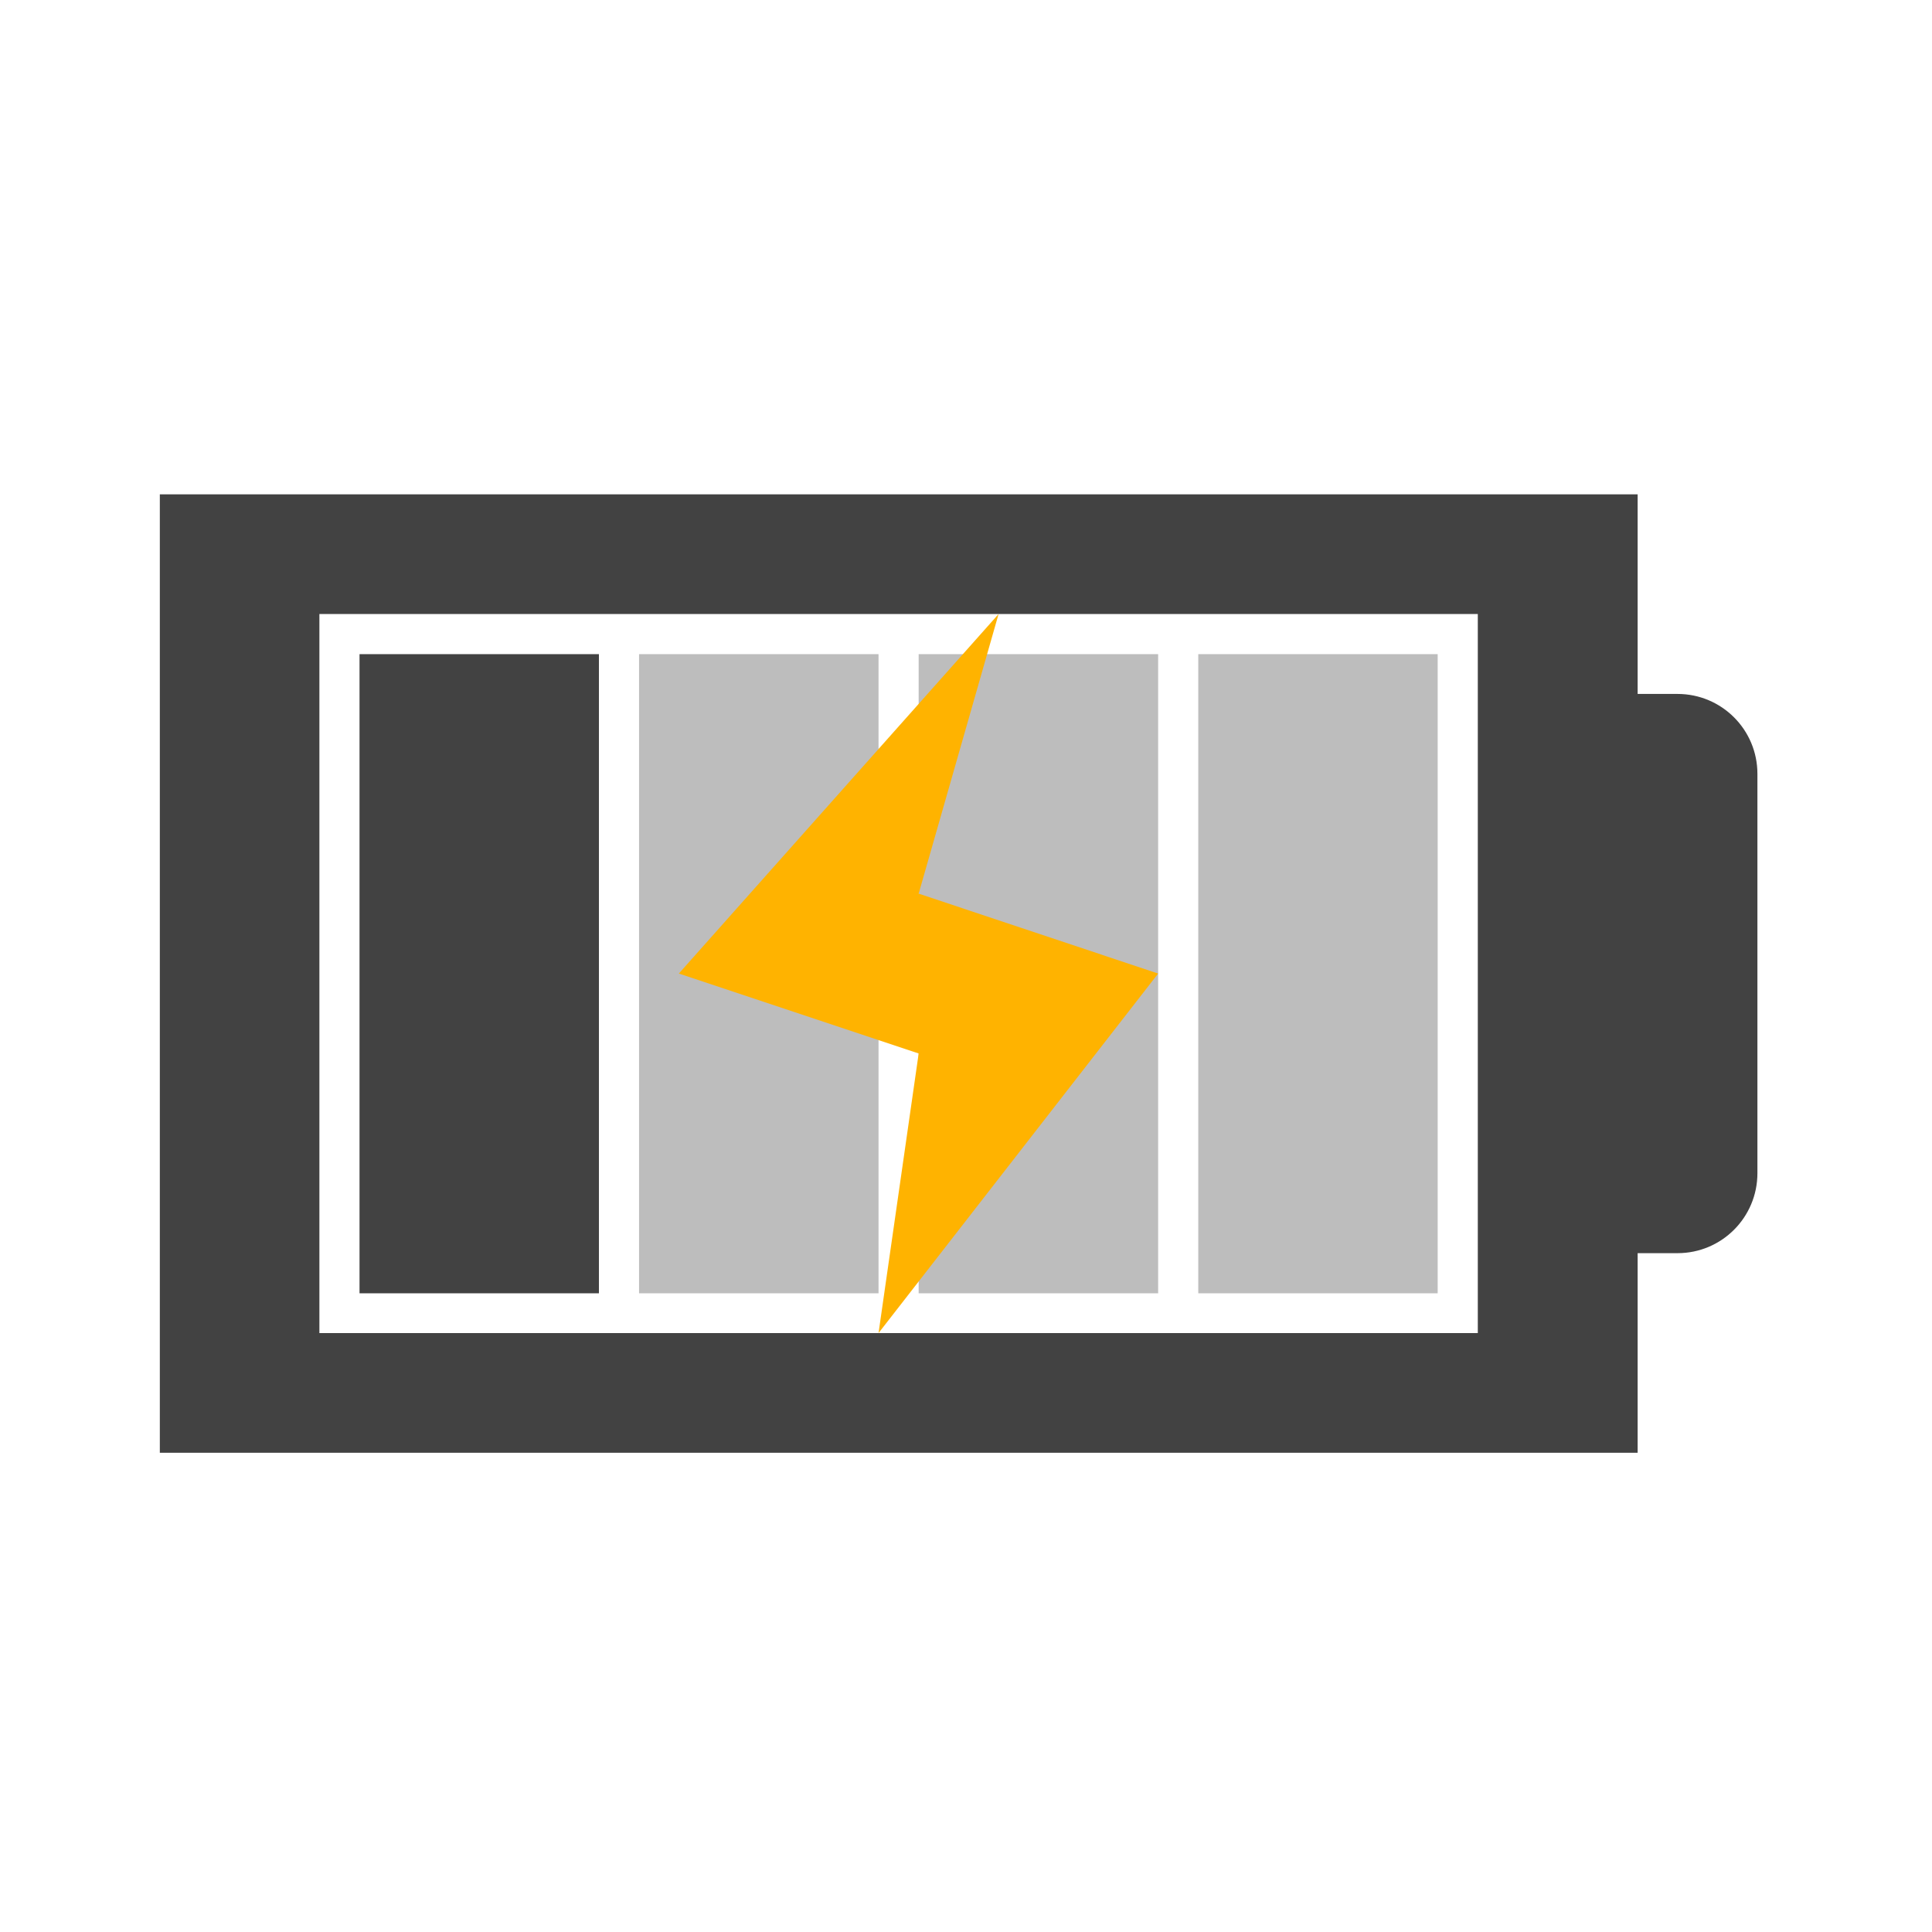
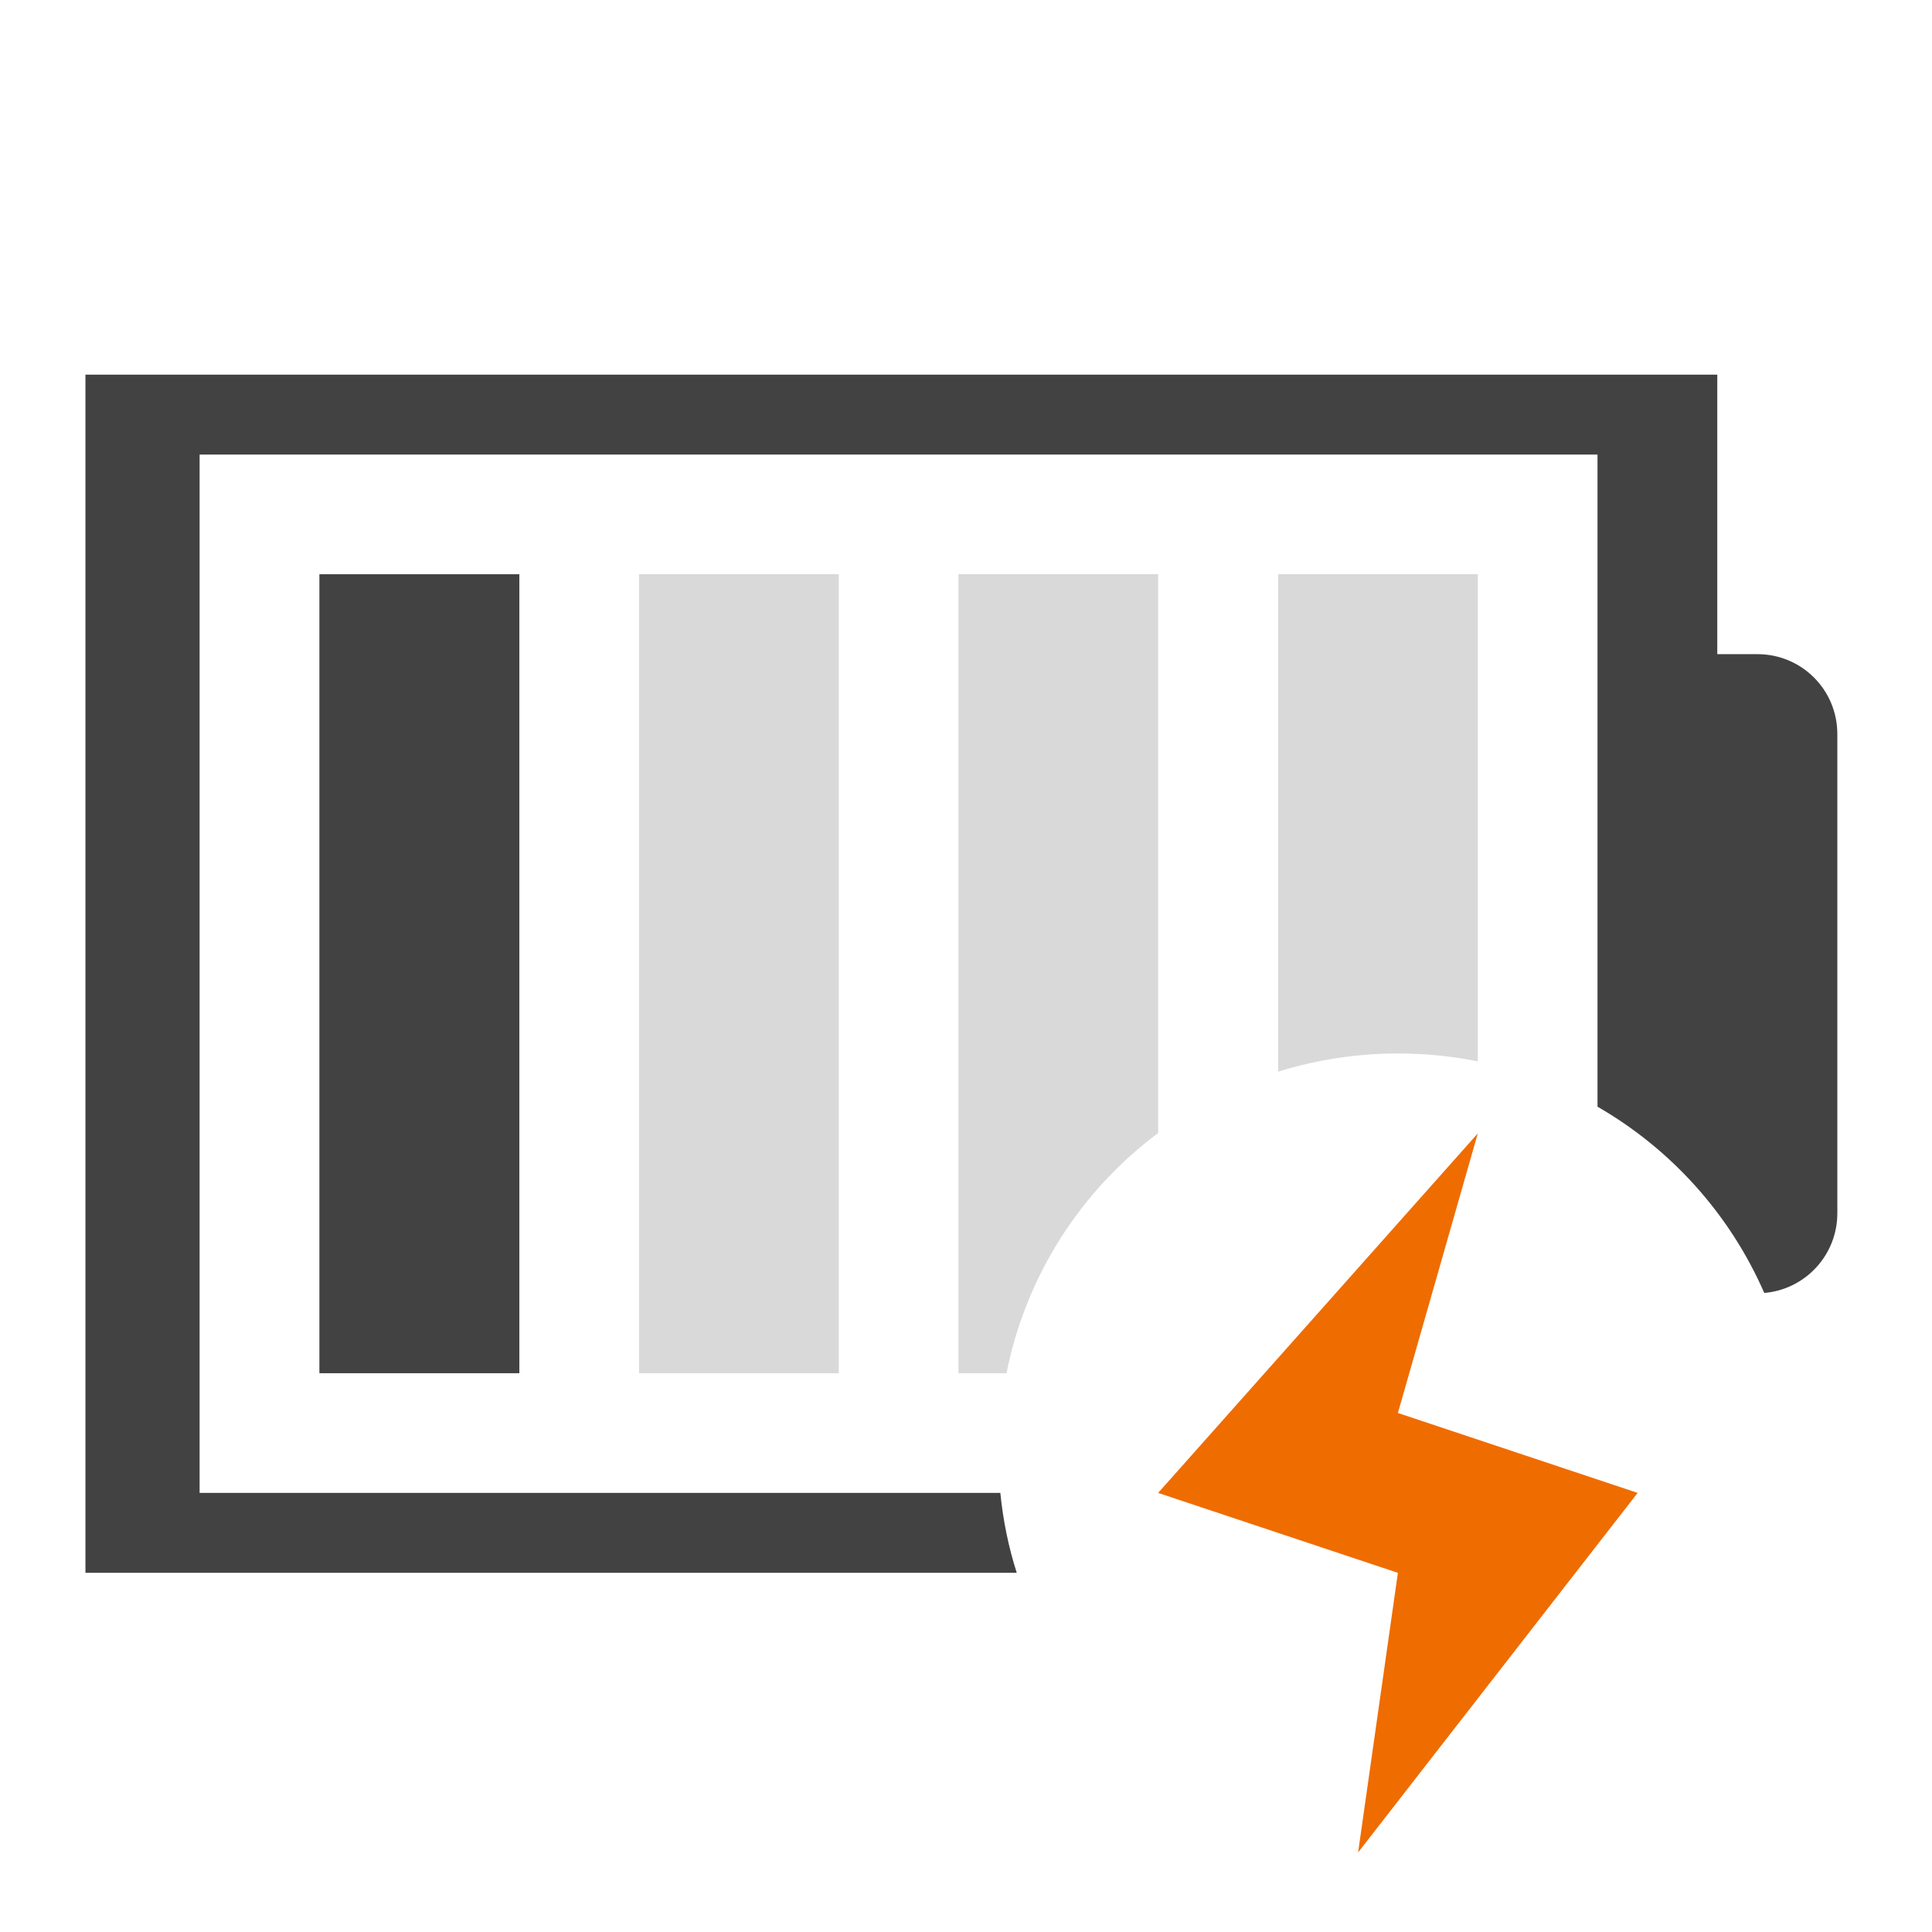
<svg xmlns="http://www.w3.org/2000/svg" width="22pt" height="22pt" viewBox="0 0 22 22" version="1.1">
  <g id="surface1">
-     <path style=" stroke:none;fill-rule:nonzero;fill:rgb(25.882%,25.882%,25.882%);fill-opacity:1;" d="M 1.82 5.629 L 1.82 16.543 L 18.648 16.543 L 18.648 14.27 L 19.102 14.27 C 19.605 14.27 20.012 13.863 20.012 13.359 L 20.012 8.812 C 20.012 8.309 19.605 7.902 19.102 7.902 L 18.648 7.902 L 18.648 5.629 Z M 3.637 6.992 L 16.828 6.992 L 16.828 15.18 L 3.637 15.18 Z M 3.637 6.992 " />
-     <path style=" stroke:none;fill-rule:nonzero;fill:rgb(25.882%,25.882%,25.882%);fill-opacity:1;" d="M 4.094 7.449 L 4.094 14.727 L 6.82 14.727 L 6.82 7.449 Z M 4.094 7.449 " />
-     <path style=" stroke:none;fill-rule:nonzero;fill:rgb(74.118%,74.118%,74.118%);fill-opacity:1;" d="M 13.645 7.449 L 13.645 14.727 L 16.371 14.727 L 16.371 7.449 Z M 13.645 7.449 " />
-     <path style=" stroke:none;fill-rule:nonzero;fill:rgb(74.118%,74.118%,74.118%);fill-opacity:1;" d="M 10.461 7.449 L 10.461 14.727 L 13.188 14.727 L 13.188 7.449 Z M 10.461 7.449 " />
-     <path style=" stroke:none;fill-rule:nonzero;fill:rgb(74.118%,74.118%,74.118%);fill-opacity:1;" d="M 7.277 7.449 L 7.277 14.727 L 10.004 14.727 L 10.004 7.449 Z M 7.277 7.449 " />
-     <path style=" stroke:none;fill-rule:evenodd;fill:rgb(100%,70.196%,0%);fill-opacity:1;" d="M 11.371 6.992 L 7.73 11.086 L 10.461 11.996 L 10.004 15.18 L 13.188 11.086 L 10.461 10.176 Z M 11.371 6.992 " />
+     <path style=" stroke:none;fill-rule:nonzero;fill:rgb(25.882%,25.882%,25.882%);fill-opacity:1;" d="M 0.973 4.266 L 0.973 17.91 L 11.578 17.91 C 11.484 17.617 11.422 17.312 11.391 17 L 2.273 17 L 2.273 5.176 L 18.191 5.176 L 18.191 12.602 C 19.031 13.086 19.699 13.828 20.09 14.723 C 20.555 14.684 20.922 14.293 20.922 13.816 L 20.922 8.359 C 20.922 7.855 20.516 7.449 20.012 7.449 L 19.555 7.449 L 19.555 4.266 Z M 0.973 4.266 " />
+     <path style=" stroke:none;fill-rule:nonzero;fill:rgb(25.882%,25.882%,25.882%);fill-opacity:0.196;" d="M 14.555 6.539 L 14.555 12.203 C 14.984 12.07 15.441 11.996 15.918 11.996 C 16.23 11.996 16.535 12.027 16.828 12.086 L 16.828 6.539 Z M 14.555 6.539 " />
+     <path style=" stroke:none;fill-rule:nonzero;fill:rgb(25.882%,25.882%,25.882%);fill-opacity:0.196;" d="M 10.914 6.539 L 10.914 15.637 L 11.461 15.637 C 11.684 14.52 12.312 13.555 13.188 12.902 L 13.188 6.539 Z M 10.914 6.539 " />
+     <path style=" stroke:none;fill-rule:nonzero;fill:rgb(25.882%,25.882%,25.882%);fill-opacity:0.196;" d="M 7.277 6.539 L 9.551 6.539 L 9.551 15.637 L 7.277 15.637 Z M 7.277 6.539 " />
+     <path style=" stroke:none;fill-rule:nonzero;fill:rgb(25.882%,25.882%,25.882%);fill-opacity:1;" d="M 3.637 6.539 L 5.914 6.539 L 5.914 15.637 L 3.637 15.637 Z M 3.637 6.539 " />
+     <path style=" stroke:none;fill-rule:evenodd;fill:rgb(93.725%,42.353%,0%);fill-opacity:1;" d="M 16.828 12.906 L 13.188 17 L 15.918 17.91 L 15.465 21.094 L 18.648 17 L 15.918 16.09 Z M 16.828 12.906 " />
  </g>
</svg>
